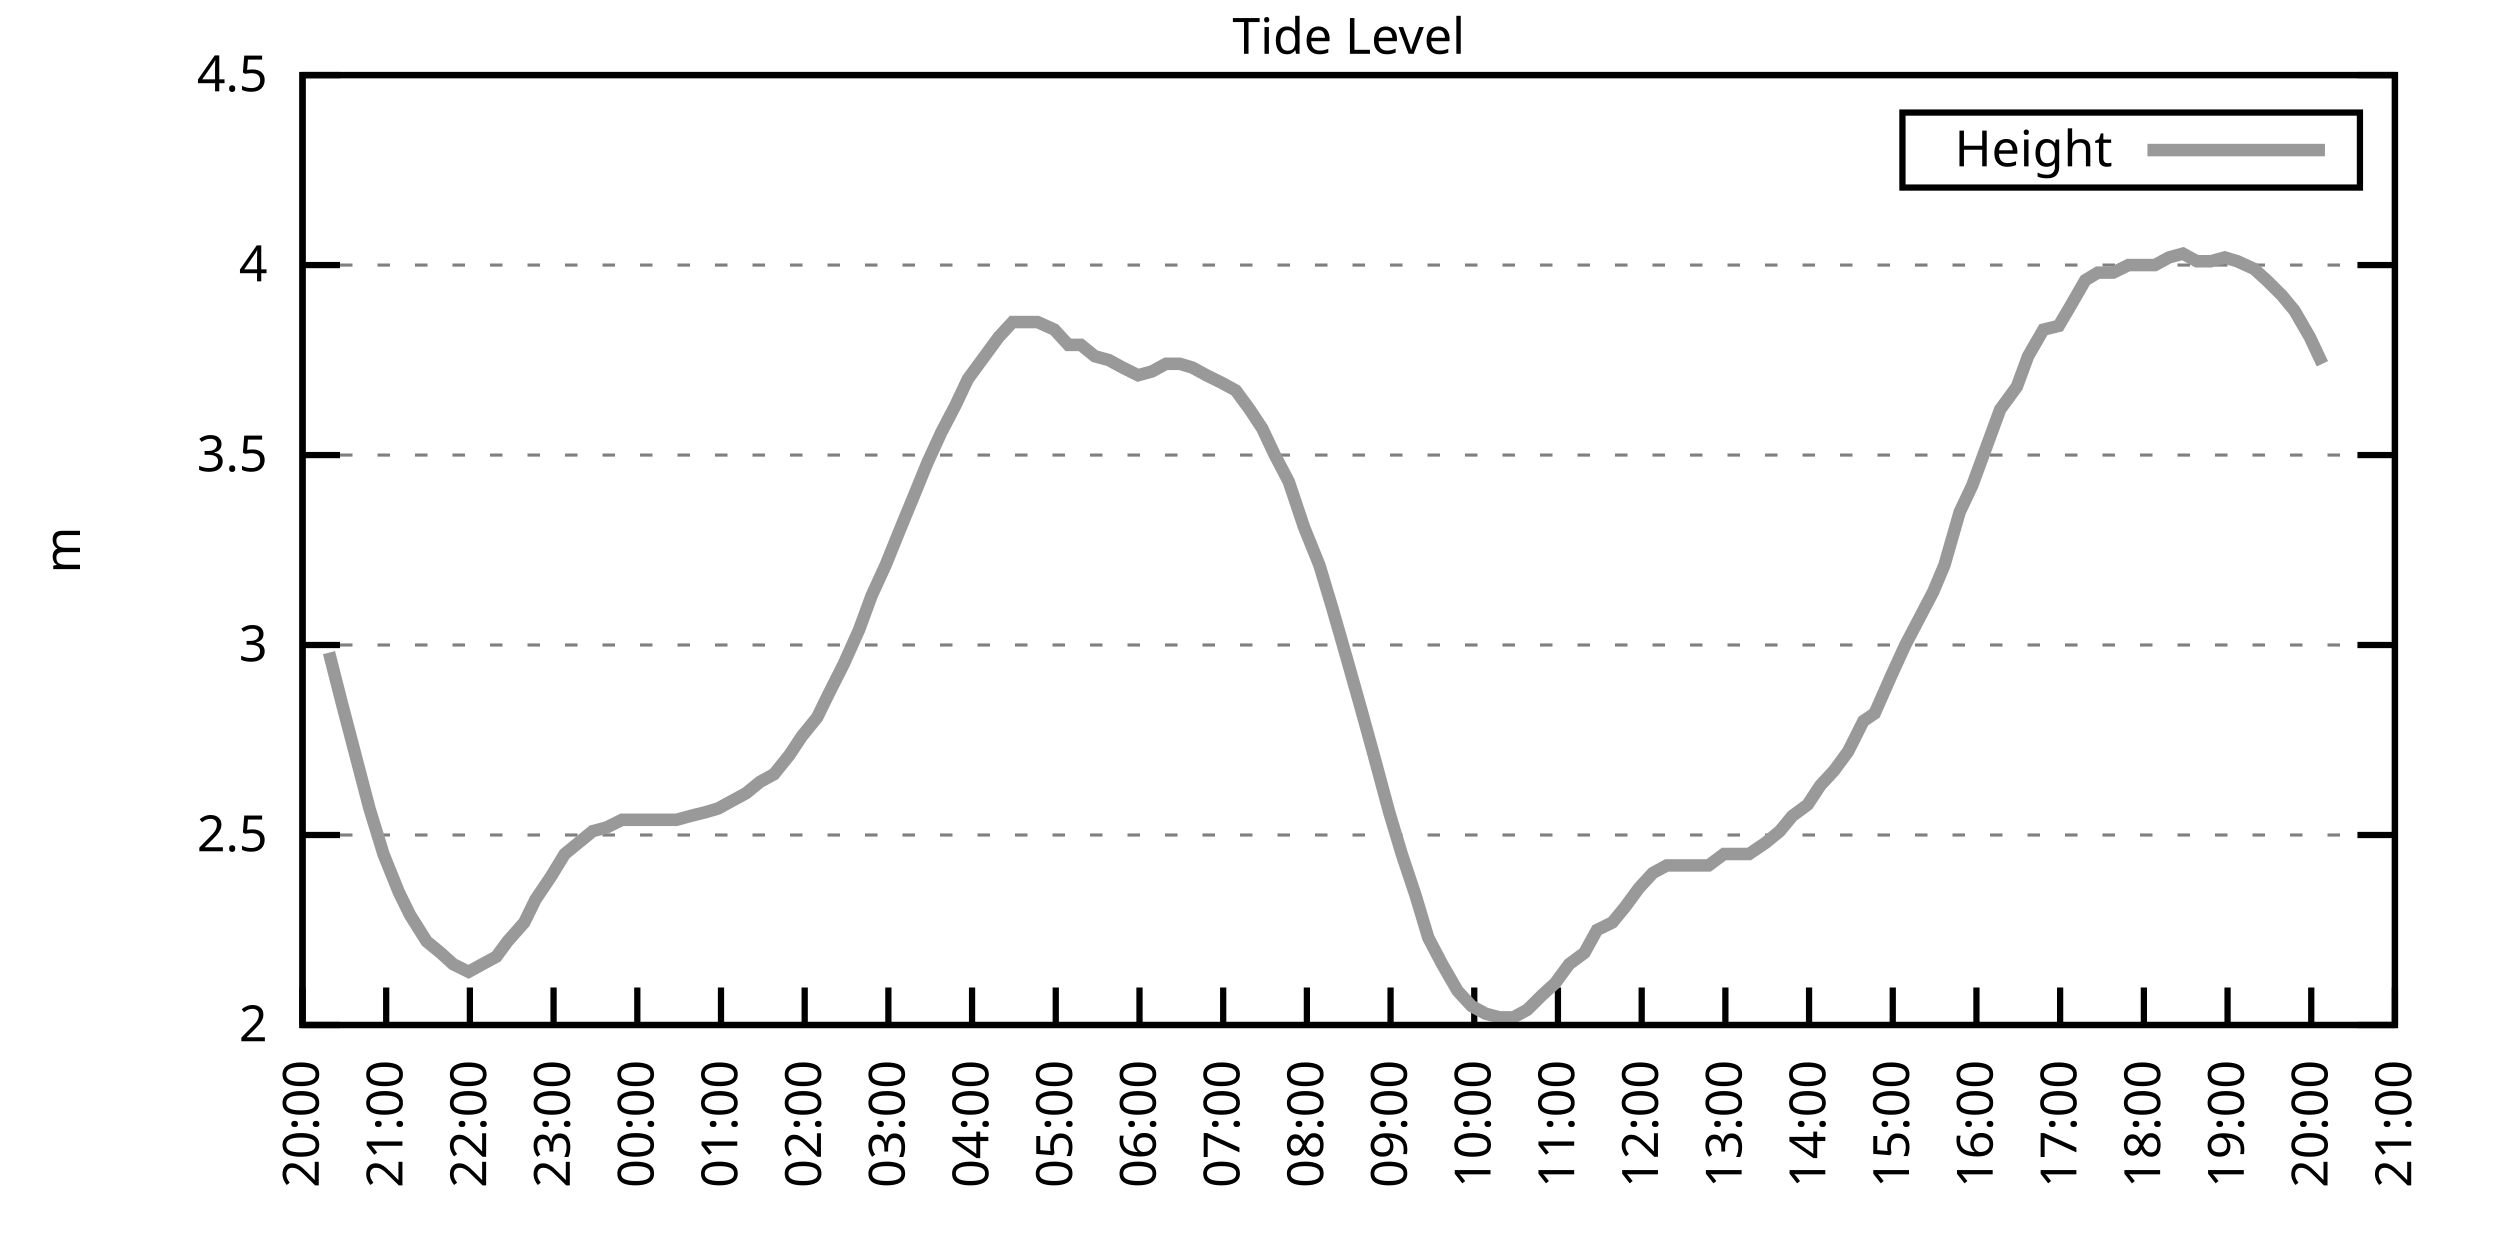
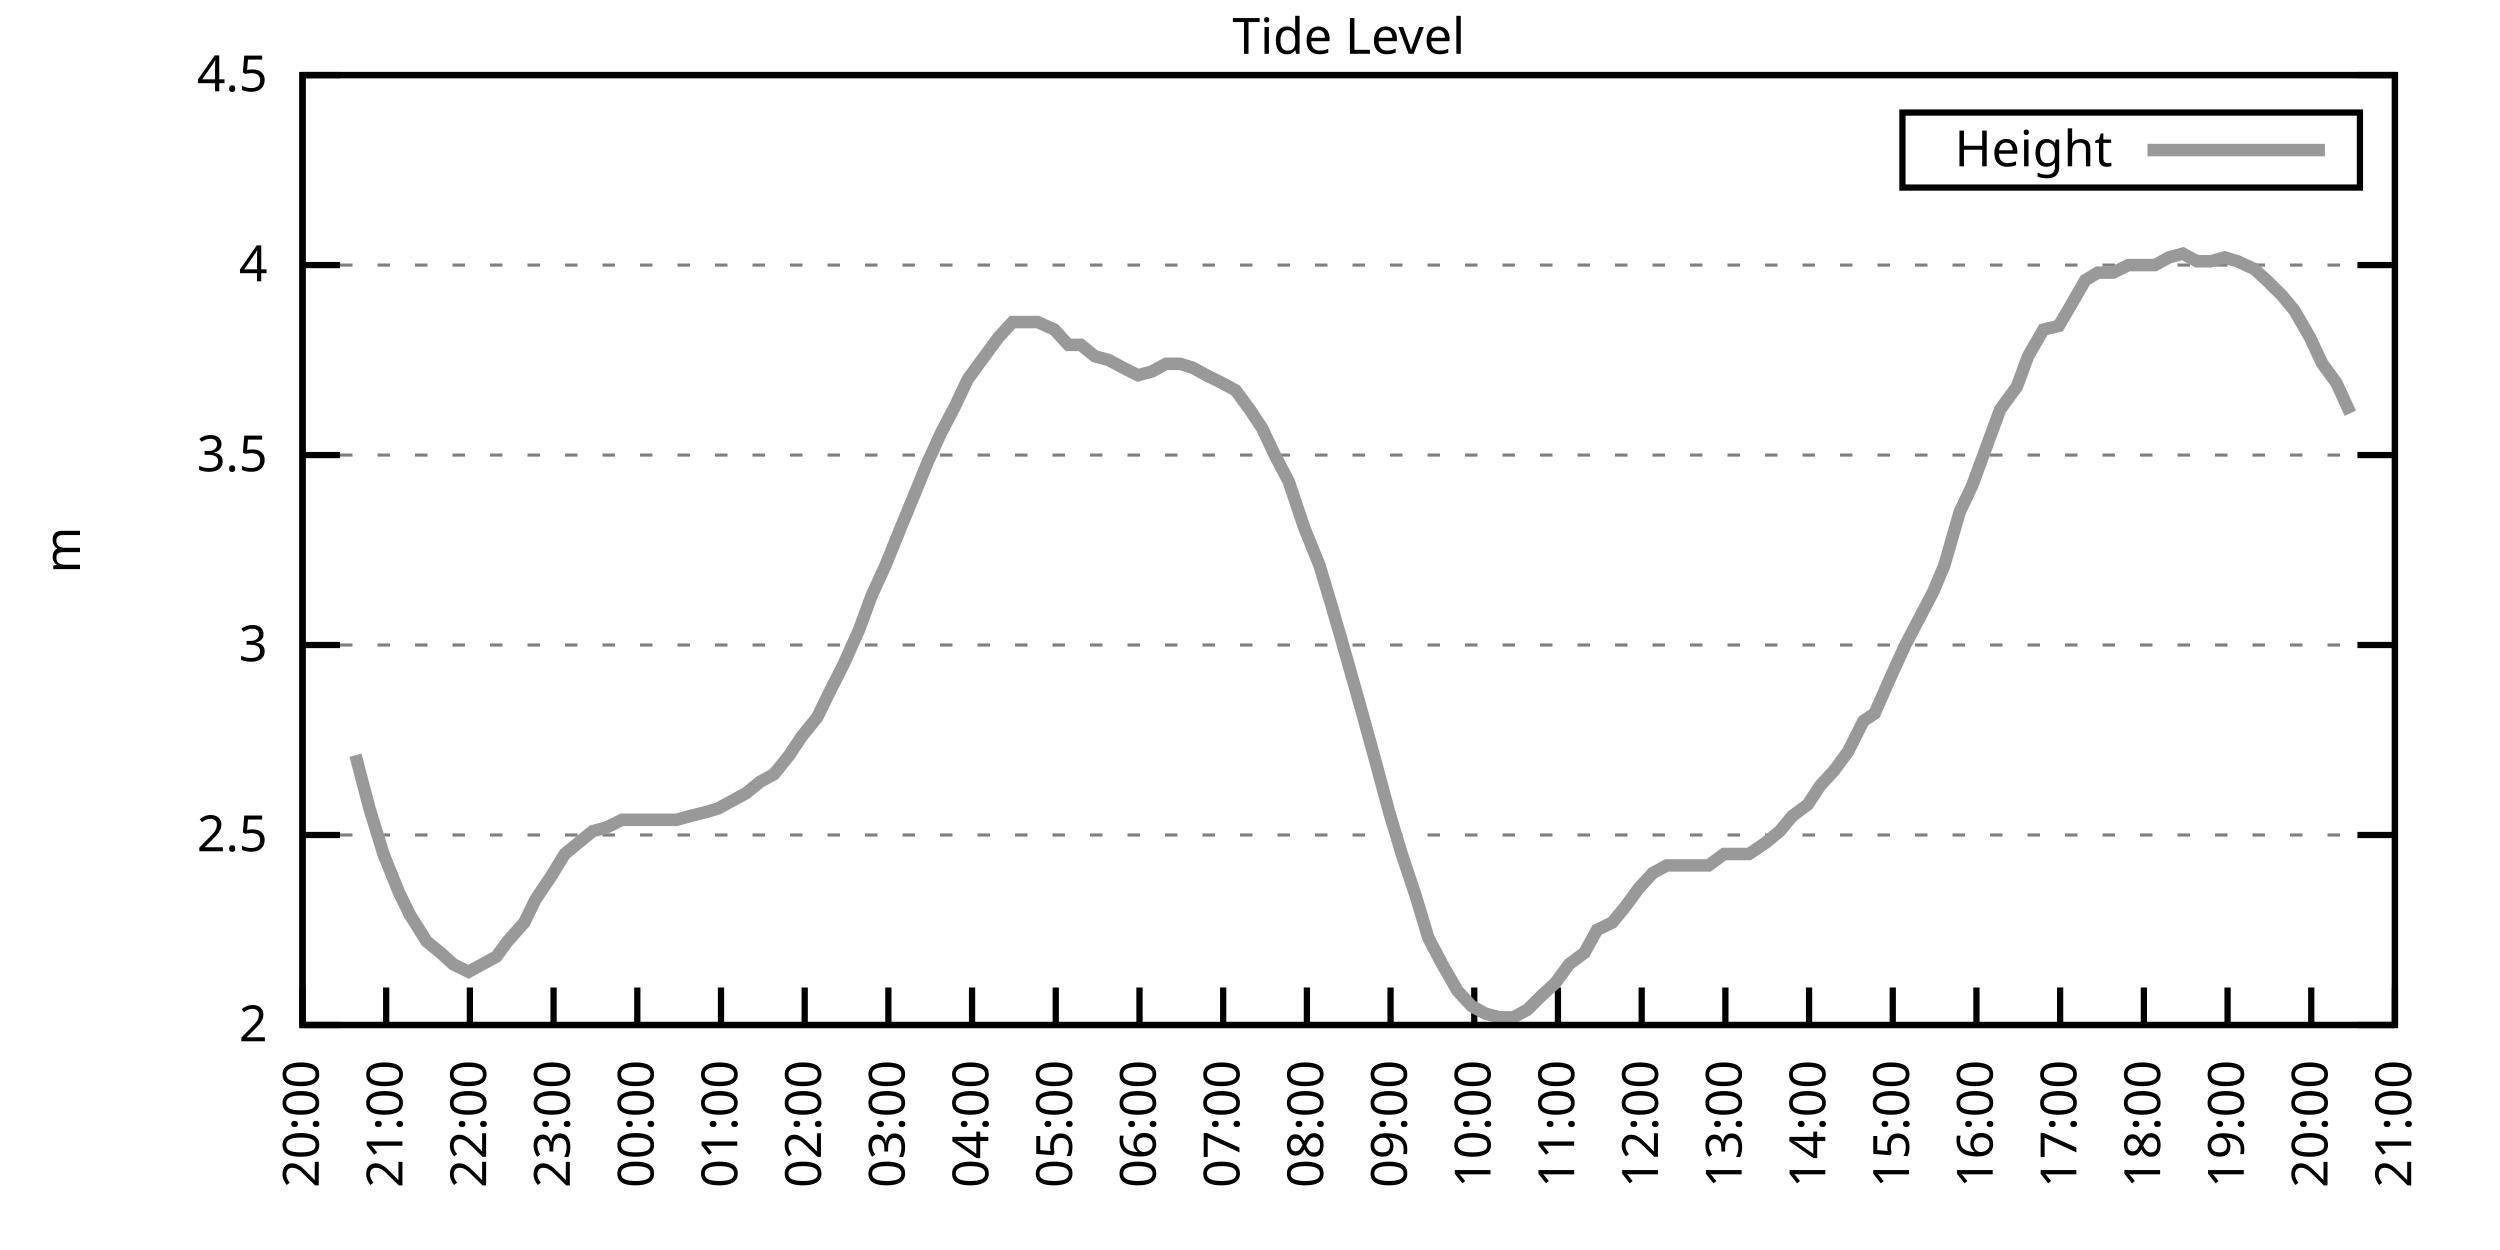
<svg xmlns="http://www.w3.org/2000/svg" xmlns:xlink="http://www.w3.org/1999/xlink" width="400" height="200" viewBox="0 0 400 200">
  <g id="gnuplot_canvas">
    <rect x="0" y="0" width="400" height="200" fill="none" />
    <defs>
      <circle id="gpDot" r="0.5" stroke-width="0.5" stroke="currentColor" />
      <path id="gpPt0" stroke-width="0.333" stroke="currentColor" d="M-1,0 h2 M0,-1 v2" />
      <path id="gpPt1" stroke-width="0.333" stroke="currentColor" d="M-1,-1 L1,1 M1,-1 L-1,1" />
      <path id="gpPt2" stroke-width="0.333" stroke="currentColor" d="M-1,0 L1,0 M0,-1 L0,1 M-1,-1 L1,1 M-1,1 L1,-1" />
      <rect id="gpPt3" stroke-width="0.333" stroke="currentColor" x="-1" y="-1" width="2" height="2" />
      <rect id="gpPt4" stroke-width="0.333" stroke="currentColor" fill="currentColor" x="-1" y="-1" width="2" height="2" />
      <circle id="gpPt5" stroke-width="0.333" stroke="currentColor" cx="0" cy="0" r="1" />
      <use xlink:href="#gpPt5" id="gpPt6" fill="currentColor" stroke="none" />
      <path id="gpPt7" stroke-width="0.333" stroke="currentColor" d="M0,-1.33 L-1.33,0.67 L1.33,0.67 z" />
      <use xlink:href="#gpPt7" id="gpPt8" fill="currentColor" stroke="none" />
      <use xlink:href="#gpPt7" id="gpPt9" stroke="currentColor" transform="rotate(180)" />
      <use xlink:href="#gpPt9" id="gpPt10" fill="currentColor" stroke="none" />
      <use xlink:href="#gpPt3" id="gpPt11" stroke="currentColor" transform="rotate(45)" />
      <use xlink:href="#gpPt11" id="gpPt12" fill="currentColor" stroke="none" />
      <path id="gpPt13" stroke-width="0.333" stroke="currentColor" d="M0,1.330 L1.265,0.411 L0.782,-1.067 L-0.782,-1.076 L-1.265,0.411 z" />
      <use xlink:href="#gpPt13" id="gpPt14" fill="currentColor" stroke="none" />
      <filter id="textbox" filterUnits="objectBoundingBox" x="0" y="0" height="1" width="1">
        <feFlood flood-color="white" flood-opacity="1" result="bgnd" />
        <feComposite in="SourceGraphic" in2="bgnd" operator="atop" />
      </filter>
      <filter id="greybox" filterUnits="objectBoundingBox" x="0" y="0" height="1" width="1">
        <feFlood flood-color="lightgrey" flood-opacity="1" result="grey" />
        <feComposite in="SourceGraphic" in2="grey" operator="atop" />
      </filter>
    </defs>
    <g fill="none" color="white" stroke="currentColor" stroke-width="1.00" stroke-linecap="butt" stroke-linejoin="miter">
</g>
    <g fill="none" color="black" stroke="currentColor" stroke-width="1.00" stroke-linecap="butt" stroke-linejoin="miter">
      <g stroke="none" shape-rendering="crispEdges">
        <polygon fill="rgb(255, 255, 255)" points="48.40,164.00 383.18,164.00 383.18,12.02 48.40,12.02 " />
      </g>
    </g>
    <g fill="none" color="black" stroke="currentColor" stroke-width="1.00" stroke-linecap="butt" stroke-linejoin="miter">
</g>
    <g fill="none" color="black" stroke="black" stroke-width="0.50" stroke-linecap="butt" stroke-linejoin="miter">
</g>
    <g fill="none" color="gray" stroke="currentColor" stroke-width="0.50" stroke-linecap="butt" stroke-linejoin="miter">
      <path stroke="gray" stroke-dasharray="2,4" class="gridline" d="M48.40,164.00 L383.19,164.00  " />
    </g>
    <g fill="none" color="gray" stroke="gray" stroke-width="1.00" stroke-linecap="butt" stroke-linejoin="miter">
</g>
    <g fill="none" color="black" stroke="currentColor" stroke-width="1.00" stroke-linecap="butt" stroke-linejoin="miter">
      <path stroke="black" d="M48.40,164.00 L54.40,164.00 M383.19,164.00 L377.19,164.00  " />
      <g transform="translate(42.80,166.60)" stroke="none" fill="black" font-family="Sans" font-size="8.00" text-anchor="end">
        <text>
          <tspan font-family="Sans"> 2</tspan>
        </text>
      </g>
    </g>
    <g fill="none" color="black" stroke="currentColor" stroke-width="1.00" stroke-linecap="butt" stroke-linejoin="miter">
</g>
    <g fill="none" color="black" stroke="black" stroke-width="0.50" stroke-linecap="butt" stroke-linejoin="miter">
</g>
    <g fill="none" color="gray" stroke="currentColor" stroke-width="0.50" stroke-linecap="butt" stroke-linejoin="miter">
      <path stroke="gray" stroke-dasharray="2,4" class="gridline" d="M48.40,133.60 L383.19,133.60  " />
    </g>
    <g fill="none" color="gray" stroke="gray" stroke-width="1.00" stroke-linecap="butt" stroke-linejoin="miter">
</g>
    <g fill="none" color="black" stroke="currentColor" stroke-width="1.00" stroke-linecap="butt" stroke-linejoin="miter">
      <path stroke="black" d="M48.40,133.60 L54.40,133.60 M383.19,133.60 L377.19,133.60  " />
      <g transform="translate(42.80,136.20)" stroke="none" fill="black" font-family="Sans" font-size="8.00" text-anchor="end">
        <text>
          <tspan font-family="Sans"> 2.5</tspan>
        </text>
      </g>
    </g>
    <g fill="none" color="black" stroke="currentColor" stroke-width="1.00" stroke-linecap="butt" stroke-linejoin="miter">
</g>
    <g fill="none" color="black" stroke="black" stroke-width="0.50" stroke-linecap="butt" stroke-linejoin="miter">
</g>
    <g fill="none" color="gray" stroke="currentColor" stroke-width="0.50" stroke-linecap="butt" stroke-linejoin="miter">
      <path stroke="gray" stroke-dasharray="2,4" class="gridline" d="M48.40,103.20 L383.19,103.20  " />
    </g>
    <g fill="none" color="gray" stroke="gray" stroke-width="1.00" stroke-linecap="butt" stroke-linejoin="miter">
</g>
    <g fill="none" color="black" stroke="currentColor" stroke-width="1.00" stroke-linecap="butt" stroke-linejoin="miter">
      <path stroke="black" d="M48.40,103.20 L54.40,103.20 M383.19,103.20 L377.19,103.20  " />
      <g transform="translate(42.80,105.80)" stroke="none" fill="black" font-family="Sans" font-size="8.00" text-anchor="end">
        <text>
          <tspan font-family="Sans"> 3</tspan>
        </text>
      </g>
    </g>
    <g fill="none" color="black" stroke="currentColor" stroke-width="1.00" stroke-linecap="butt" stroke-linejoin="miter">
</g>
    <g fill="none" color="black" stroke="black" stroke-width="0.50" stroke-linecap="butt" stroke-linejoin="miter">
</g>
    <g fill="none" color="gray" stroke="currentColor" stroke-width="0.50" stroke-linecap="butt" stroke-linejoin="miter">
      <path stroke="gray" stroke-dasharray="2,4" class="gridline" d="M48.40,72.81 L383.19,72.81  " />
    </g>
    <g fill="none" color="gray" stroke="gray" stroke-width="1.00" stroke-linecap="butt" stroke-linejoin="miter">
</g>
    <g fill="none" color="black" stroke="currentColor" stroke-width="1.00" stroke-linecap="butt" stroke-linejoin="miter">
      <path stroke="black" d="M48.40,72.81 L54.40,72.81 M383.19,72.81 L377.19,72.81  " />
      <g transform="translate(42.80,75.41)" stroke="none" fill="black" font-family="Sans" font-size="8.00" text-anchor="end">
        <text>
          <tspan font-family="Sans"> 3.5</tspan>
        </text>
      </g>
    </g>
    <g fill="none" color="black" stroke="currentColor" stroke-width="1.00" stroke-linecap="butt" stroke-linejoin="miter">
</g>
    <g fill="none" color="black" stroke="black" stroke-width="0.50" stroke-linecap="butt" stroke-linejoin="miter">
</g>
    <g fill="none" color="gray" stroke="currentColor" stroke-width="0.50" stroke-linecap="butt" stroke-linejoin="miter">
      <path stroke="gray" stroke-dasharray="2,4" class="gridline" d="M48.40,42.41 L383.19,42.41  " />
    </g>
    <g fill="none" color="gray" stroke="gray" stroke-width="1.00" stroke-linecap="butt" stroke-linejoin="miter">
</g>
    <g fill="none" color="black" stroke="currentColor" stroke-width="1.00" stroke-linecap="butt" stroke-linejoin="miter">
      <path stroke="black" d="M48.40,42.41 L54.40,42.41 M383.19,42.41 L377.19,42.41  " />
      <g transform="translate(42.80,45.01)" stroke="none" fill="black" font-family="Sans" font-size="8.00" text-anchor="end">
        <text>
          <tspan font-family="Sans"> 4</tspan>
        </text>
      </g>
    </g>
    <g fill="none" color="black" stroke="currentColor" stroke-width="1.00" stroke-linecap="butt" stroke-linejoin="miter">
</g>
    <g fill="none" color="black" stroke="black" stroke-width="0.50" stroke-linecap="butt" stroke-linejoin="miter">
</g>
    <g fill="none" color="gray" stroke="currentColor" stroke-width="0.50" stroke-linecap="butt" stroke-linejoin="miter">
      <path stroke="gray" stroke-dasharray="2,4" class="gridline" d="M48.40,12.01 L383.19,12.01  " />
    </g>
    <g fill="none" color="gray" stroke="gray" stroke-width="1.00" stroke-linecap="butt" stroke-linejoin="miter">
</g>
    <g fill="none" color="black" stroke="currentColor" stroke-width="1.00" stroke-linecap="butt" stroke-linejoin="miter">
      <path stroke="black" d="M48.40,12.01 L54.40,12.01 M383.19,12.01 L377.19,12.01  " />
      <g transform="translate(42.80,14.61)" stroke="none" fill="black" font-family="Sans" font-size="8.00" text-anchor="end">
        <text>
          <tspan font-family="Sans"> 4.5</tspan>
        </text>
      </g>
    </g>
    <g fill="none" color="black" stroke="currentColor" stroke-width="1.00" stroke-linecap="butt" stroke-linejoin="miter">
      <path stroke="black" d="M48.40,164.00 L48.40,158.00  " />
      <g transform="translate(51.00,169.60) rotate(270.00)" stroke="none" fill="black" font-family="Sans" font-size="8.00" text-anchor="end">
        <text>
          <tspan font-family="Sans">20:00</tspan>
        </text>
      </g>
    </g>
    <g fill="none" color="black" stroke="currentColor" stroke-width="1.00" stroke-linecap="butt" stroke-linejoin="miter">
      <path stroke="black" d="M61.79,164.00 L61.79,158.00  " />
      <g transform="translate(64.39,169.60) rotate(270.00)" stroke="none" fill="black" font-family="Sans" font-size="8.00" text-anchor="end">
        <text>
          <tspan font-family="Sans">21:00</tspan>
        </text>
      </g>
    </g>
    <g fill="none" color="black" stroke="currentColor" stroke-width="1.00" stroke-linecap="butt" stroke-linejoin="miter">
      <path stroke="black" d="M75.18,164.00 L75.18,158.00  " />
      <g transform="translate(77.78,169.60) rotate(270.00)" stroke="none" fill="black" font-family="Sans" font-size="8.00" text-anchor="end">
        <text>
          <tspan font-family="Sans">22:00</tspan>
        </text>
      </g>
    </g>
    <g fill="none" color="black" stroke="currentColor" stroke-width="1.00" stroke-linecap="butt" stroke-linejoin="miter">
      <path stroke="black" d="M88.57,164.00 L88.57,158.00  " />
      <g transform="translate(91.17,169.60) rotate(270.00)" stroke="none" fill="black" font-family="Sans" font-size="8.00" text-anchor="end">
        <text>
          <tspan font-family="Sans">23:00</tspan>
        </text>
      </g>
    </g>
    <g fill="none" color="black" stroke="currentColor" stroke-width="1.00" stroke-linecap="butt" stroke-linejoin="miter">
      <path stroke="black" d="M101.97,164.00 L101.97,158.00  " />
      <g transform="translate(104.57,169.60) rotate(270.00)" stroke="none" fill="black" font-family="Sans" font-size="8.00" text-anchor="end">
        <text>
          <tspan font-family="Sans">00:00</tspan>
        </text>
      </g>
    </g>
    <g fill="none" color="black" stroke="currentColor" stroke-width="1.00" stroke-linecap="butt" stroke-linejoin="miter">
      <path stroke="black" d="M115.36,164.00 L115.36,158.00  " />
      <g transform="translate(117.96,169.60) rotate(270.00)" stroke="none" fill="black" font-family="Sans" font-size="8.00" text-anchor="end">
        <text>
          <tspan font-family="Sans">01:00</tspan>
        </text>
      </g>
    </g>
    <g fill="none" color="black" stroke="currentColor" stroke-width="1.00" stroke-linecap="butt" stroke-linejoin="miter">
      <path stroke="black" d="M128.75,164.00 L128.75,158.00  " />
      <g transform="translate(131.35,169.60) rotate(270.00)" stroke="none" fill="black" font-family="Sans" font-size="8.00" text-anchor="end">
        <text>
          <tspan font-family="Sans">02:00</tspan>
        </text>
      </g>
    </g>
    <g fill="none" color="black" stroke="currentColor" stroke-width="1.00" stroke-linecap="butt" stroke-linejoin="miter">
      <path stroke="black" d="M142.14,164.00 L142.14,158.00  " />
      <g transform="translate(144.74,169.60) rotate(270.00)" stroke="none" fill="black" font-family="Sans" font-size="8.00" text-anchor="end">
        <text>
          <tspan font-family="Sans">03:00</tspan>
        </text>
      </g>
    </g>
    <g fill="none" color="black" stroke="currentColor" stroke-width="1.00" stroke-linecap="butt" stroke-linejoin="miter">
      <path stroke="black" d="M155.53,164.00 L155.53,158.00  " />
      <g transform="translate(158.13,169.60) rotate(270.00)" stroke="none" fill="black" font-family="Sans" font-size="8.00" text-anchor="end">
        <text>
          <tspan font-family="Sans">04:00</tspan>
        </text>
      </g>
    </g>
    <g fill="none" color="black" stroke="currentColor" stroke-width="1.00" stroke-linecap="butt" stroke-linejoin="miter">
      <path stroke="black" d="M168.92,164.00 L168.92,158.00  " />
      <g transform="translate(171.52,169.60) rotate(270.00)" stroke="none" fill="black" font-family="Sans" font-size="8.00" text-anchor="end">
        <text>
          <tspan font-family="Sans">05:00</tspan>
        </text>
      </g>
    </g>
    <g fill="none" color="black" stroke="currentColor" stroke-width="1.00" stroke-linecap="butt" stroke-linejoin="miter">
      <path stroke="black" d="M182.32,164.00 L182.32,158.00  " />
      <g transform="translate(184.92,169.60) rotate(270.00)" stroke="none" fill="black" font-family="Sans" font-size="8.00" text-anchor="end">
        <text>
          <tspan font-family="Sans">06:00</tspan>
        </text>
      </g>
    </g>
    <g fill="none" color="black" stroke="currentColor" stroke-width="1.00" stroke-linecap="butt" stroke-linejoin="miter">
      <path stroke="black" d="M195.71,164.00 L195.71,158.00  " />
      <g transform="translate(198.31,169.60) rotate(270.00)" stroke="none" fill="black" font-family="Sans" font-size="8.00" text-anchor="end">
        <text>
          <tspan font-family="Sans">07:00</tspan>
        </text>
      </g>
    </g>
    <g fill="none" color="black" stroke="currentColor" stroke-width="1.00" stroke-linecap="butt" stroke-linejoin="miter">
      <path stroke="black" d="M209.10,164.00 L209.10,158.00  " />
      <g transform="translate(211.70,169.60) rotate(270.00)" stroke="none" fill="black" font-family="Sans" font-size="8.00" text-anchor="end">
        <text>
          <tspan font-family="Sans">08:00</tspan>
        </text>
      </g>
    </g>
    <g fill="none" color="black" stroke="currentColor" stroke-width="1.00" stroke-linecap="butt" stroke-linejoin="miter">
      <path stroke="black" d="M222.49,164.00 L222.49,158.00  " />
      <g transform="translate(225.09,169.60) rotate(270.00)" stroke="none" fill="black" font-family="Sans" font-size="8.00" text-anchor="end">
        <text>
          <tspan font-family="Sans">09:00</tspan>
        </text>
      </g>
    </g>
    <g fill="none" color="black" stroke="currentColor" stroke-width="1.00" stroke-linecap="butt" stroke-linejoin="miter">
      <path stroke="black" d="M235.88,164.00 L235.88,158.00  " />
      <g transform="translate(238.48,169.60) rotate(270.00)" stroke="none" fill="black" font-family="Sans" font-size="8.00" text-anchor="end">
        <text>
          <tspan font-family="Sans">10:00</tspan>
        </text>
      </g>
    </g>
    <g fill="none" color="black" stroke="currentColor" stroke-width="1.00" stroke-linecap="butt" stroke-linejoin="miter">
      <path stroke="black" d="M249.27,164.00 L249.27,158.00  " />
      <g transform="translate(251.87,169.60) rotate(270.00)" stroke="none" fill="black" font-family="Sans" font-size="8.00" text-anchor="end">
        <text>
          <tspan font-family="Sans">11:00</tspan>
        </text>
      </g>
    </g>
    <g fill="none" color="black" stroke="currentColor" stroke-width="1.00" stroke-linecap="butt" stroke-linejoin="miter">
      <path stroke="black" d="M262.67,164.00 L262.67,158.00  " />
      <g transform="translate(265.27,169.60) rotate(270.00)" stroke="none" fill="black" font-family="Sans" font-size="8.00" text-anchor="end">
        <text>
          <tspan font-family="Sans">12:00</tspan>
        </text>
      </g>
    </g>
    <g fill="none" color="black" stroke="currentColor" stroke-width="1.00" stroke-linecap="butt" stroke-linejoin="miter">
      <path stroke="black" d="M276.06,164.00 L276.06,158.00  " />
      <g transform="translate(278.66,169.60) rotate(270.00)" stroke="none" fill="black" font-family="Sans" font-size="8.00" text-anchor="end">
        <text>
          <tspan font-family="Sans">13:00</tspan>
        </text>
      </g>
    </g>
    <g fill="none" color="black" stroke="currentColor" stroke-width="1.00" stroke-linecap="butt" stroke-linejoin="miter">
      <path stroke="black" d="M289.45,164.00 L289.45,158.00  " />
      <g transform="translate(292.05,169.60) rotate(270.00)" stroke="none" fill="black" font-family="Sans" font-size="8.00" text-anchor="end">
        <text>
          <tspan font-family="Sans">14:00</tspan>
        </text>
      </g>
    </g>
    <g fill="none" color="black" stroke="currentColor" stroke-width="1.00" stroke-linecap="butt" stroke-linejoin="miter">
      <path stroke="black" d="M302.84,164.00 L302.84,158.00  " />
      <g transform="translate(305.44,169.60) rotate(270.00)" stroke="none" fill="black" font-family="Sans" font-size="8.00" text-anchor="end">
        <text>
          <tspan font-family="Sans">15:00</tspan>
        </text>
      </g>
    </g>
    <g fill="none" color="black" stroke="currentColor" stroke-width="1.00" stroke-linecap="butt" stroke-linejoin="miter">
      <path stroke="black" d="M316.23,164.00 L316.23,158.00  " />
      <g transform="translate(318.83,169.60) rotate(270.00)" stroke="none" fill="black" font-family="Sans" font-size="8.00" text-anchor="end">
        <text>
          <tspan font-family="Sans">16:00</tspan>
        </text>
      </g>
    </g>
    <g fill="none" color="black" stroke="currentColor" stroke-width="1.00" stroke-linecap="butt" stroke-linejoin="miter">
      <path stroke="black" d="M329.62,164.00 L329.62,158.00  " />
      <g transform="translate(332.22,169.60) rotate(270.00)" stroke="none" fill="black" font-family="Sans" font-size="8.00" text-anchor="end">
        <text>
          <tspan font-family="Sans">17:00</tspan>
        </text>
      </g>
    </g>
    <g fill="none" color="black" stroke="currentColor" stroke-width="1.00" stroke-linecap="butt" stroke-linejoin="miter">
      <path stroke="black" d="M343.02,164.00 L343.02,158.00  " />
      <g transform="translate(345.62,169.60) rotate(270.00)" stroke="none" fill="black" font-family="Sans" font-size="8.00" text-anchor="end">
        <text>
          <tspan font-family="Sans">18:00</tspan>
        </text>
      </g>
    </g>
    <g fill="none" color="black" stroke="currentColor" stroke-width="1.00" stroke-linecap="butt" stroke-linejoin="miter">
      <path stroke="black" d="M356.41,164.00 L356.41,158.00  " />
      <g transform="translate(359.01,169.60) rotate(270.00)" stroke="none" fill="black" font-family="Sans" font-size="8.00" text-anchor="end">
        <text>
          <tspan font-family="Sans">19:00</tspan>
        </text>
      </g>
    </g>
    <g fill="none" color="black" stroke="currentColor" stroke-width="1.00" stroke-linecap="butt" stroke-linejoin="miter">
      <path stroke="black" d="M369.80,164.00 L369.80,158.00  " />
      <g transform="translate(372.40,169.60) rotate(270.00)" stroke="none" fill="black" font-family="Sans" font-size="8.00" text-anchor="end">
        <text>
          <tspan font-family="Sans">20:00</tspan>
        </text>
      </g>
    </g>
    <g fill="none" color="black" stroke="currentColor" stroke-width="1.00" stroke-linecap="butt" stroke-linejoin="miter">
      <path stroke="black" d="M383.19,164.00 L383.19,158.00  " />
      <g transform="translate(385.79,169.60) rotate(270.00)" stroke="none" fill="black" font-family="Sans" font-size="8.00" text-anchor="end">
        <text>
          <tspan font-family="Sans">21:00</tspan>
        </text>
      </g>
    </g>
    <g fill="none" color="black" stroke="currentColor" stroke-width="1.00" stroke-linecap="butt" stroke-linejoin="miter">
</g>
    <g fill="none" color="black" stroke="currentColor" stroke-width="1.00" stroke-linecap="butt" stroke-linejoin="miter">
      <path stroke="black" d="M48.40,12.01 L48.40,164.00 L383.19,164.00 L383.19,12.01 L48.40,12.01 Z  " />
    </g>
    <g fill="none" color="black" stroke="currentColor" stroke-width="1.00" stroke-linecap="butt" stroke-linejoin="miter">
</g>
    <g fill="none" color="black" stroke="currentColor" stroke-width="1.00" stroke-linecap="butt" stroke-linejoin="miter">
      <path stroke="black" d="M304.39,30.01 L304.39,18.01 L377.59,18.01 L377.59,30.01 L304.39,30.01 Z  " />
    </g>
    <g id="Tide_level_plot_1">
      <g fill="none" color="white" stroke="black" stroke-width="2.00" stroke-linecap="butt" stroke-linejoin="miter">
</g>
      <g fill="none" color="black" stroke="currentColor" stroke-width="2.00" stroke-linecap="butt" stroke-linejoin="miter">
        <g transform="translate(337.99,26.61)" stroke="none" fill="black" font-family="Sans" font-size="8.00" text-anchor="end">
          <text>
            <tspan font-family="Sans">Height</tspan>
          </text>
        </g>
      </g>
      <g fill="none" color="black" stroke="currentColor" stroke-width="2.00" stroke-linecap="butt" stroke-linejoin="miter">
-         <path stroke="rgb(153, 153, 153)" d="M343.59,24.01 L371.99,24.01 M52.64,104.42 L54.65,112.32 L56.88,120.83 L59.11,129.35 L61.35,136.64 L63.80,142.72   L65.59,146.37 L68.26,150.62 L70.50,152.45 L72.50,154.27 L74.96,155.49 L77.19,154.27 L79.42,153.06 L81.21,150.62   L83.89,147.59 L85.67,143.94 L88.13,140.29 L90.36,136.64 L94.82,132.99 L97.06,132.39 L99.51,131.17 L101.52,131.17   L103.75,131.17 L105.98,131.17 L108.22,131.17 L110.45,130.56 L112.90,129.95 L114.91,129.35 L117.14,128.13 L119.38,126.91   L121.61,125.09 L123.84,123.87 L126.29,120.83 L128.30,117.80 L130.76,114.76 L132.54,111.11 L135.00,106.24 L137.45,100.77   L139.46,95.30 L141.69,90.44 L144.15,84.36 L146.16,79.49 L148.39,74.02 L150.62,69.16 L152.85,64.90 L154.86,60.65   L157.54,57.00 L159.77,53.96 L162.01,51.53 L164.01,51.53 L166.02,51.53 L168.70,52.74 L170.93,55.18 L172.94,55.18   L175.17,57.00 L177.41,57.61 L179.64,58.82 L182.09,60.04 L184.32,59.43 L186.56,58.21 L188.79,58.21 L190.80,58.82   L193.03,60.04 L195.48,61.25 L197.72,62.47 L199.95,65.51 L201.96,68.55 L203.97,72.81 L206.20,77.06 L208.65,84.36   L211.11,90.44 L213.12,97.12 L215.57,105.64 L217.80,113.54 L219.81,120.83 L222.27,129.95 L224.28,136.64 L226.51,143.33   L228.52,150.02 L230.75,154.27 L233.20,158.53 L235.44,160.96 L237.67,162.18 L239.90,162.78 L242.13,162.78 L244.36,161.57   L246.82,159.14 L248.83,157.31 L251.06,154.27 L253.51,152.45 L255.52,148.80 L257.98,147.59 L259.99,145.15 L262.22,142.11   L264.45,139.68 L266.68,138.47 L269.14,138.47 L271.15,138.47 L273.38,138.47 L275.83,136.64 L277.84,136.64 L279.85,136.64   L282.53,134.82 L284.76,132.99 L286.77,130.56 L289.23,128.74 L291.23,125.70 L293.47,123.27 L295.70,120.23 L298.15,115.36   L299.94,114.15 L302.62,108.07 L304.85,103.20 L307.08,98.95 L309.31,94.69 L311.10,90.44 L313.55,81.93 L315.56,77.67   L318.02,70.98 L320.03,65.51 L322.70,61.86 L324.49,57.00 L326.95,52.74 L329.40,52.14 L331.19,49.10 L333.64,44.84   L335.65,43.62 L338.10,43.62 L340.56,42.41 L342.57,42.41 L344.80,42.41 L347.03,41.19 L349.26,40.58 L351.50,41.80   L353.73,41.80 L355.96,41.19 L357.97,41.80 L360.65,43.02 L362.66,44.84 L365.11,47.27 L367.12,49.70 L369.58,53.96   L371.58,58.21  " />
+         <path stroke="rgb(153, 153, 153)" d="M343.59,24.01 L371.99,24.01 M56.88,120.83 L59.11,129.35 L61.35,136.64 L63.80,142.72 L65.59,146.37 L68.26,150.62   L70.50,152.45 L72.50,154.27 L74.96,155.49 L77.19,154.27 L79.42,153.06 L81.21,150.62 L83.89,147.59 L85.67,143.94   L88.13,140.29 L90.36,136.64 L94.82,132.99 L97.06,132.39 L99.51,131.17 L101.52,131.17 L103.75,131.17 L105.98,131.17   L108.22,131.17 L110.45,130.56 L112.90,129.95 L114.91,129.35 L117.14,128.13 L119.38,126.91 L121.61,125.09 L123.84,123.87   L126.29,120.83 L128.30,117.80 L130.76,114.76 L132.54,111.11 L135.00,106.24 L137.45,100.77 L139.46,95.30 L141.69,90.44   L144.15,84.36 L146.16,79.49 L148.39,74.02 L150.62,69.16 L152.85,64.90 L154.86,60.65 L157.54,57.00 L159.77,53.96   L162.01,51.53 L164.01,51.53 L166.02,51.53 L168.70,52.74 L170.93,55.18 L172.94,55.18 L175.17,57.00 L177.41,57.61   L179.64,58.82 L182.09,60.04 L184.32,59.43 L186.56,58.21 L188.79,58.21 L190.80,58.82 L193.03,60.04 L195.48,61.25   L197.72,62.47 L199.95,65.51 L201.96,68.55 L203.97,72.81 L206.20,77.06 L208.65,84.36 L211.11,90.44 L213.12,97.12   L215.57,105.64 L217.80,113.54 L219.81,120.83 L222.27,129.95 L224.28,136.64 L226.51,143.33 L228.52,150.02 L230.75,154.27   L233.20,158.53 L235.44,160.96 L237.67,162.18 L239.90,162.78 L242.13,162.78 L244.36,161.57 L246.82,159.14 L248.83,157.31   L251.06,154.27 L253.51,152.45 L255.52,148.80 L257.98,147.59 L259.99,145.15 L262.22,142.11 L264.45,139.68 L266.68,138.47   L269.14,138.47 L271.15,138.47 L273.38,138.47 L275.83,136.64 L277.84,136.64 L279.85,136.64 L282.53,134.82 L284.76,132.99   L286.77,130.56 L289.23,128.74 L291.23,125.70 L293.47,123.27 L295.70,120.23 L298.15,115.36 L299.94,114.15 L302.62,108.07   L304.85,103.20 L307.08,98.95 L309.31,94.69 L311.10,90.44 L313.55,81.93 L315.56,77.67 L318.02,70.98 L320.03,65.51   L322.70,61.86 L324.49,57.00 L326.95,52.74 L329.40,52.14 L331.19,49.10 L333.64,44.84 L335.65,43.62 L338.10,43.62   L340.56,42.41 L342.57,42.41 L344.80,42.41 L347.03,41.19 L349.26,40.58 L351.50,41.80 L353.73,41.80 L355.96,41.19   L357.97,41.80 L360.65,43.02 L362.66,44.84 L365.11,47.27 L367.12,49.70 L369.58,53.96 L371.58,58.21 L373.82,61.25   L376.05,66.12  " />
      </g>
    </g>
    <g fill="none" color="black" stroke="currentColor" stroke-width="2.00" stroke-linecap="butt" stroke-linejoin="miter">
</g>
    <g fill="none" color="black" stroke="black" stroke-width="1.00" stroke-linecap="butt" stroke-linejoin="miter">
</g>
    <g fill="none" color="black" stroke="currentColor" stroke-width="1.00" stroke-linecap="butt" stroke-linejoin="miter">
      <path stroke="black" d="M48.40,12.01 L48.40,164.00 L383.19,164.00 L383.19,12.01 L48.40,12.01 Z  " />
      <g transform="translate(12.80,88.01) rotate(270.00)" stroke="none" fill="black" font-family="Sans" font-size="8.00" text-anchor="middle">
        <text>
          <tspan font-family="Sans">m</tspan>
        </text>
      </g>
    </g>
    <g fill="none" color="black" stroke="currentColor" stroke-width="1.00" stroke-linecap="butt" stroke-linejoin="miter">
</g>
    <g fill="none" color="black" stroke="currentColor" stroke-width="1.00" stroke-linecap="butt" stroke-linejoin="miter">
      <g transform="translate(215.79,8.61)" stroke="none" fill="black" font-family="Sans" font-size="8.00" text-anchor="middle">
        <text>
          <tspan font-family="Sans">Tide Level</tspan>
        </text>
      </g>
    </g>
    <g fill="none" color="black" stroke="currentColor" stroke-width="1.00" stroke-linecap="butt" stroke-linejoin="miter">
</g>
  </g>
</svg>
